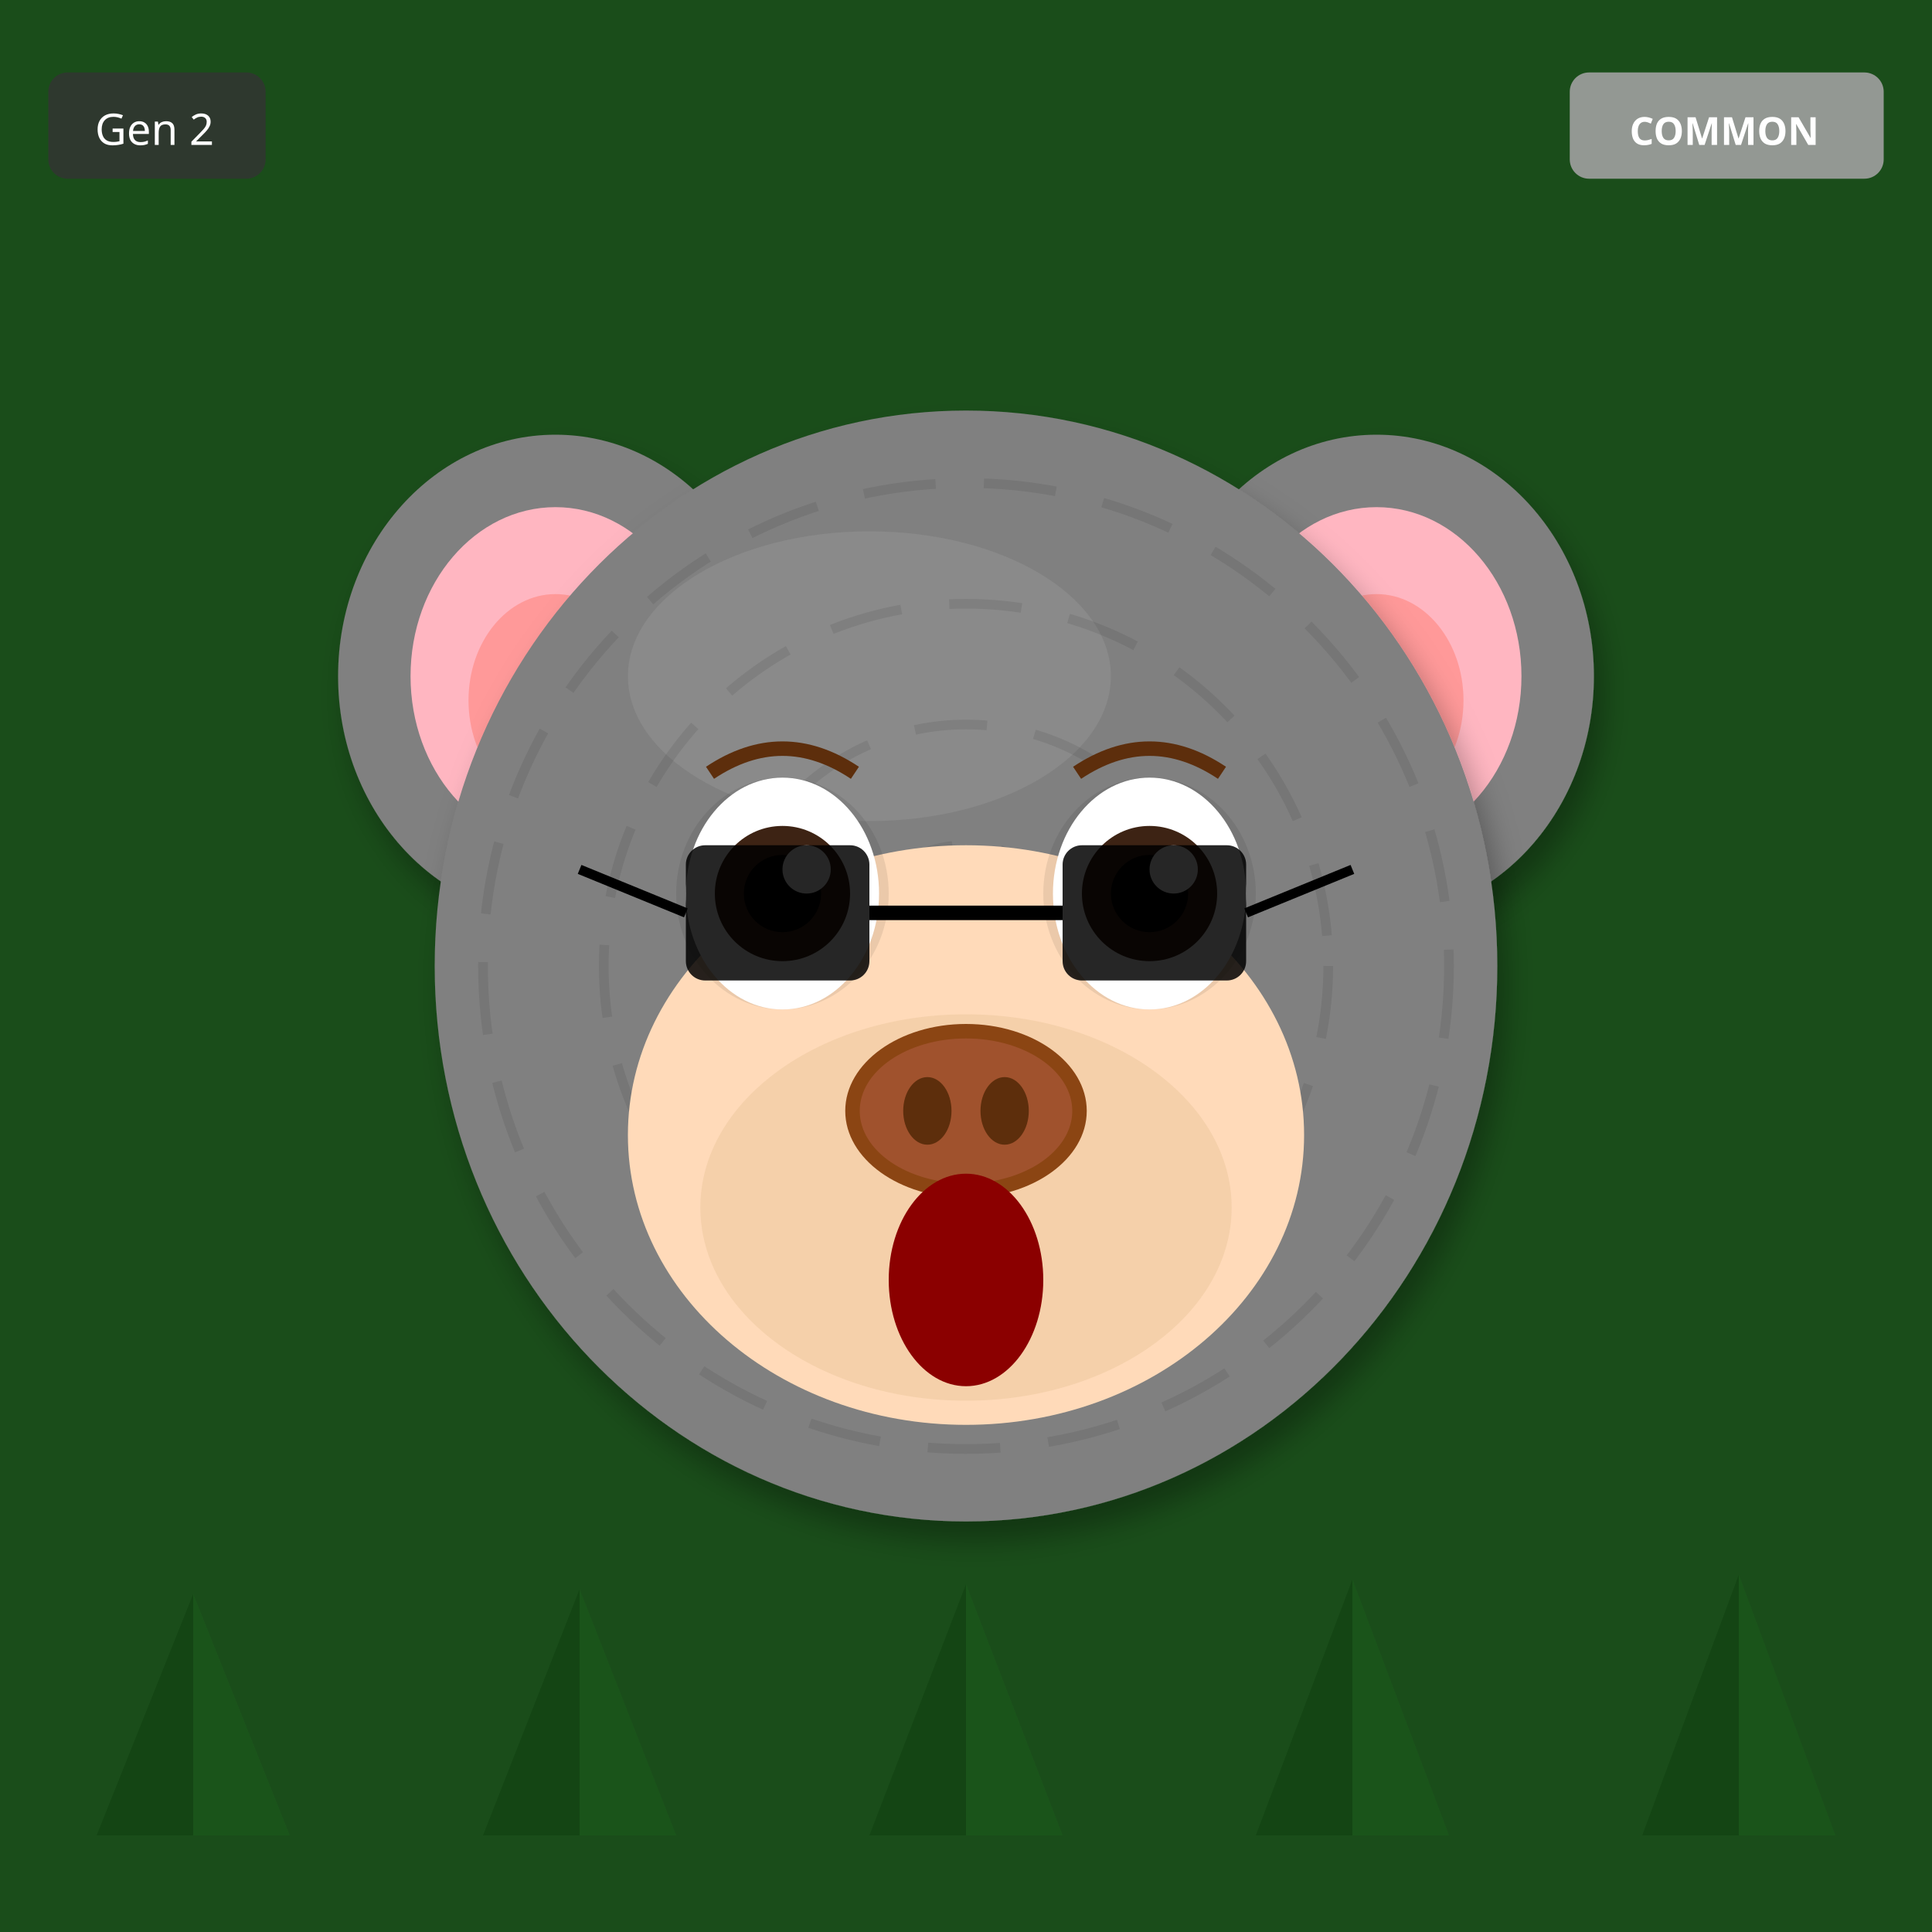
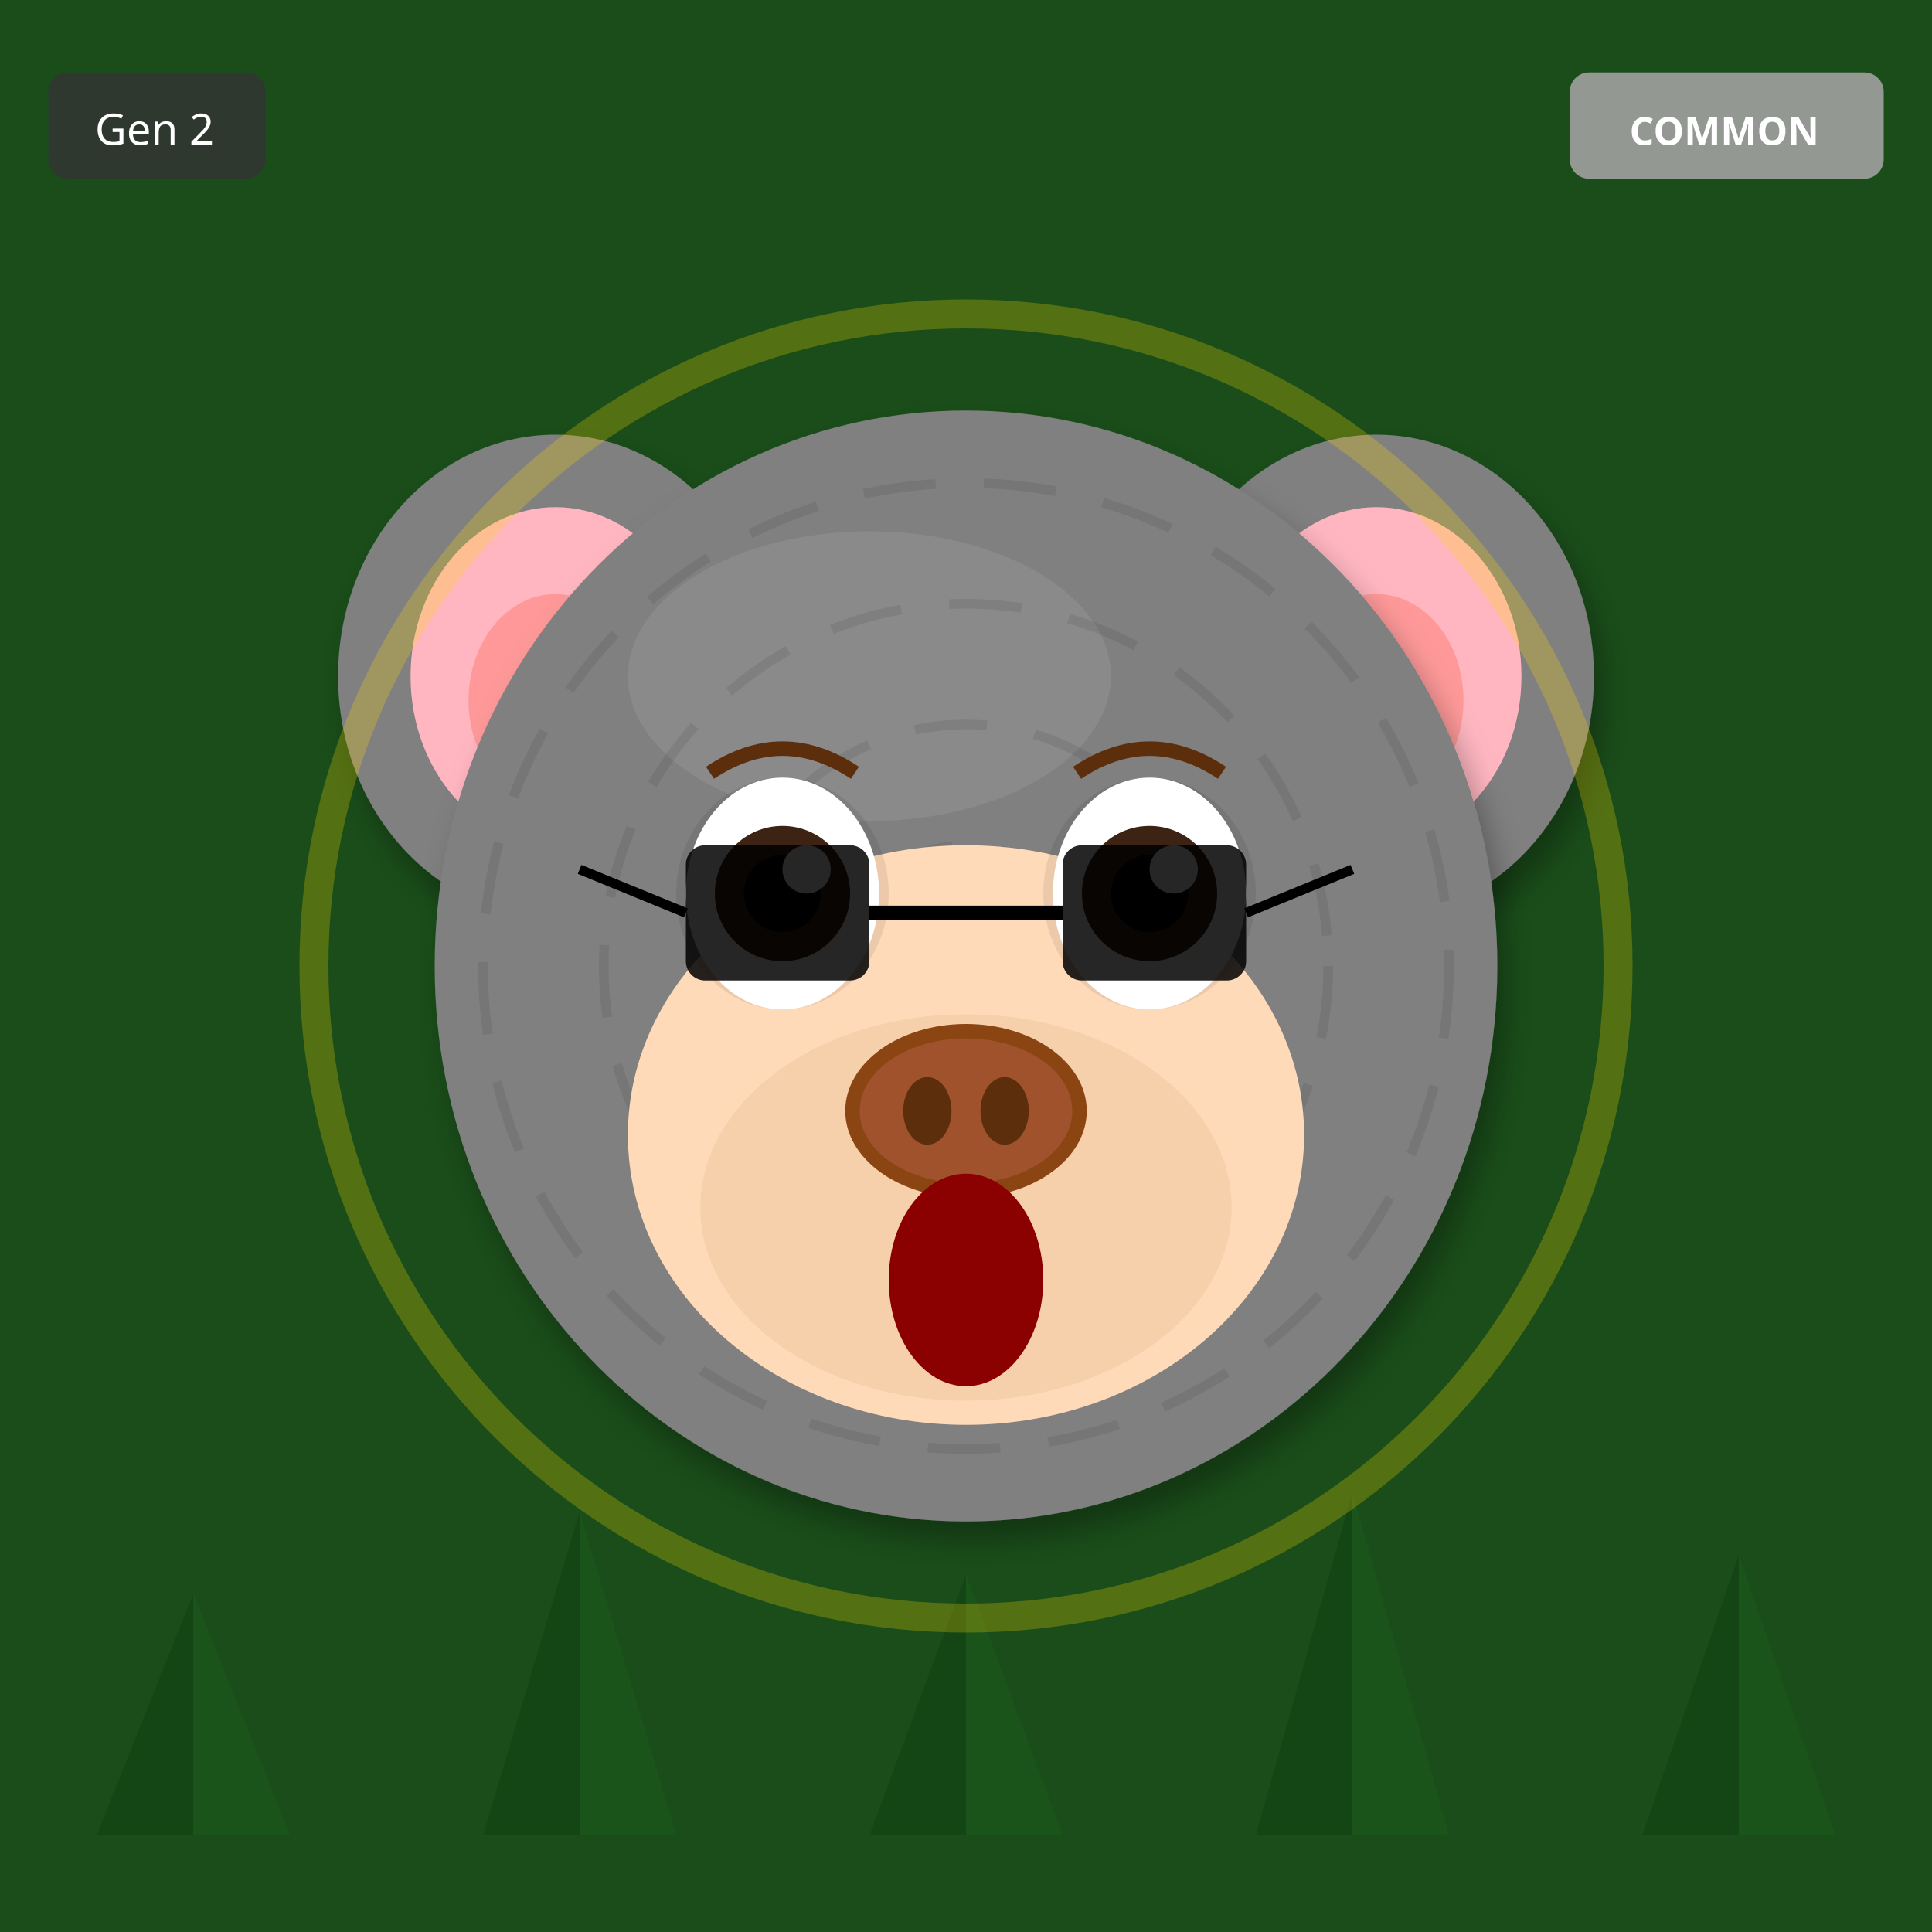
<svg xmlns="http://www.w3.org/2000/svg" width="400" height="400" viewBox="0 0 400 400">
  <defs>
    <filter id="shadow" x="-20%" y="-20%" width="140%" height="140%">
      <feDropShadow dx="2" dy="4" stdDeviation="3" flood-opacity="0.3" />
    </filter>
    <filter id="glow" x="-50%" y="-50%" width="200%" height="200%">
      <feGaussianBlur stdDeviation="8" result="blur" />
      <feMerge>
        <feMergeNode in="blur" />
        <feMergeNode in="SourceGraphic" />
      </feMerge>
    </filter>
    <linearGradient id="rainbow-body" x1="0%" y1="0%" x2="100%" y2="100%">
      <stop offset="0%" stop-color="#FF6B6B" />
      <stop offset="25%" stop-color="#FFE66D" />
      <stop offset="50%" stop-color="#4ECDC4" />
      <stop offset="75%" stop-color="#45B7D1" />
      <stop offset="100%" stop-color="#DDA0DD" />
    </linearGradient>
    <radialGradient id="galaxy-body" cx="30%" cy="30%">
      <stop offset="0%" stop-color="#E6E6FA" />
      <stop offset="50%" stop-color="#9370DB" />
      <stop offset="100%" stop-color="#1A0033" />
    </radialGradient>
    <linearGradient id="holo-body" x1="0%" y1="0%" x2="100%" y2="100%">
      <stop offset="0%" stop-color="#FF00FF" />
      <stop offset="50%" stop-color="#00FFFF" />
      <stop offset="100%" stop-color="#FFFF00" />
    </linearGradient>
    <linearGradient id="sky-gradient" x1="0%" y1="0%" x2="0%" y2="100%">
      <stop offset="0%" stop-color="#87CEEB" />
      <stop offset="100%" stop-color="#E0F4FF" />
    </linearGradient>
    <linearGradient id="grass-gradient" x1="0%" y1="0%" x2="0%" y2="100%">
      <stop offset="0%" stop-color="#90EE90" />
      <stop offset="100%" stop-color="#228B22" />
    </linearGradient>
    <linearGradient id="sunset-gradient" x1="0%" y1="0%" x2="0%" y2="100%">
      <stop offset="0%" stop-color="#FF6B6B" />
      <stop offset="50%" stop-color="#FFE66D" />
      <stop offset="100%" stop-color="#4ECDC4" />
    </linearGradient>
    <linearGradient id="aurora-gradient" x1="0%" y1="0%" x2="100%" y2="100%">
      <stop offset="0%" stop-color="#0D1B2A" />
      <stop offset="30%" stop-color="#00FF7F" />
      <stop offset="70%" stop-color="#FF00FF" />
      <stop offset="100%" stop-color="#0D1B2A" />
    </linearGradient>
    <radialGradient id="multiverse-gradient" cx="50%" cy="50%">
      <stop offset="0%" stop-color="#FFD700" />
      <stop offset="40%" stop-color="#FF00FF" />
      <stop offset="70%" stop-color="#00FFFF" />
      <stop offset="100%" stop-color="#000" />
    </radialGradient>
    <linearGradient id="rift-gradient" x1="0%" y1="0%" x2="100%" y2="100%">
      <stop offset="0%" stop-color="#000" />
      <stop offset="30%" stop-color="#9400D3" />
      <stop offset="50%" stop-color="#00FFFF" />
      <stop offset="70%" stop-color="#9400D3" />
      <stop offset="100%" stop-color="#000" />
    </linearGradient>
    <linearGradient id="heaven-gradient" x1="0%" y1="0%" x2="0%" y2="100%">
      <stop offset="0%" stop-color="#FFF" />
      <stop offset="50%" stop-color="#FFD700" stop-opacity="0.3" />
      <stop offset="100%" stop-color="#F0F8FF" />
    </linearGradient>
    <clipPath id="head-clip">
      <ellipse cx="200" cy="200" rx="110" ry="115" />
    </clipPath>
  </defs>
  <rect width="400" height="400" fill="#1A4D1A" />
  <polygon points="40,380 20,380 40,330" fill="#0D3D0D" opacity="0.5" />
  <polygon points="40,380 60,380 40,330" fill="#1A5C1A" opacity="0.5" />
-   <polygon points="120,380 100,380 120,329" fill="#0D3D0D" opacity="0.5" />
-   <polygon points="120,380 140,380 120,329" fill="#1A5C1A" opacity="0.5" />
-   <polygon points="200,380 180,380 200,328" fill="#0D3D0D" opacity="0.5" />
-   <polygon points="200,380 220,380 200,328" fill="#1A5C1A" opacity="0.5" />
-   <polygon points="280,380 260,380 280,327" fill="#0D3D0D" opacity="0.5" />
-   <polygon points="280,380 300,380 280,327" fill="#1A5C1A" opacity="0.5" />
-   <polygon points="360,380 340,380 360,326" fill="#0D3D0D" opacity="0.5" />
-   <polygon points="360,380 380,380 360,326" fill="#1A5C1A" opacity="0.5" />
+   <polygon points="120,380 100,380 120,313" fill="#0D3D0D" opacity="0.5" />
+   <polygon points="120,380 140,380 120,313" fill="#1A5C1A" opacity="0.5" />
+   <polygon points="200,380 180,380 200,326" fill="#0D3D0D" opacity="0.5" />
+   <polygon points="200,380 220,380 200,326" fill="#1A5C1A" opacity="0.5" />
+   <polygon points="280,380 260,380 280,309" fill="#0D3D0D" opacity="0.5" />
+   <polygon points="280,380 300,380 280,309" fill="#1A5C1A" opacity="0.5" />
+   <polygon points="360,380 340,380 360,322" fill="#0D3D0D" opacity="0.5" />
+   <polygon points="360,380 380,380 360,322" fill="#1A5C1A" opacity="0.5" />
  <ellipse cx="115" cy="140" rx="45" ry="50" fill="#808080" filter="url(#shadow)" />
  <ellipse cx="115" cy="140" rx="30" ry="35" fill="#FFB6C1" />
  <ellipse cx="115" cy="145" rx="18" ry="22" fill="#FF9999" />
  <ellipse cx="285" cy="140" rx="45" ry="50" fill="#808080" filter="url(#shadow)" />
  <ellipse cx="285" cy="140" rx="30" ry="35" fill="#FFB6C1" />
  <ellipse cx="285" cy="145" rx="18" ry="22" fill="#FF9999" />
  <ellipse cx="200" cy="200" rx="110" ry="115" fill="#808080" filter="url(#shadow)" />
  <ellipse cx="180" cy="140" rx="50" ry="30" fill="#A0A0A0" opacity="0.3" />
  <g clip-path="url(#head-clip)">
    <circle cx="200" cy="200" r="100" fill="none" stroke="#000" stroke-width="2" opacity="0.08" stroke-dasharray="15,10" />
    <circle cx="200" cy="200" r="75" fill="none" stroke="#000" stroke-width="2" opacity="0.08" stroke-dasharray="15,10" />
    <circle cx="200" cy="200" r="50" fill="none" stroke="#000" stroke-width="2" opacity="0.08" stroke-dasharray="15,10" />
    <circle cx="200" cy="200" r="25" fill="none" stroke="#000" stroke-width="2" opacity="0.08" stroke-dasharray="15,10" />
  </g>
  <ellipse cx="200" cy="235" rx="70" ry="60" fill="#FFDAB9" />
  <ellipse cx="200" cy="250" rx="55" ry="40" fill="#DEB887" opacity="0.3" />
  <ellipse cx="162" cy="185" rx="22" ry="24" fill="#000" opacity="0.08" />
  <ellipse cx="238" cy="185" rx="22" ry="24" fill="#000" opacity="0.08" />
  <ellipse cx="162" cy="185" rx="20" ry="24" fill="white" />
  <circle cx="162" cy="185" r="14" fill="#3D2314" />
  <circle cx="162" cy="185" r="8" fill="#000" />
  <circle cx="167" cy="180" r="5" fill="white" />
  <ellipse cx="238" cy="185" rx="20" ry="24" fill="white" />
  <circle cx="238" cy="185" r="14" fill="#3D2314" />
  <circle cx="238" cy="185" r="8" fill="#000" />
  <circle cx="243" cy="180" r="5" fill="white" />
  <g>
    <ellipse cx="200" cy="230" rx="25" ry="18" fill="#8B4513" />
    <ellipse cx="200" cy="230" rx="22" ry="15" fill="#A0522D" />
    <ellipse cx="192" cy="230" rx="5" ry="7" fill="#5D2E0C" />
    <ellipse cx="208" cy="230" rx="5" ry="7" fill="#5D2E0C" />
  </g>
  <ellipse cx="200" cy="265" rx="16" ry="22" fill="#8B0000" />
  <path d="M147 160 Q162 150 177 160" stroke="#5D2E0C" stroke-width="3" fill="none" />
  <path d="M223 160 Q238 150 253 160" stroke="#5D2E0C" stroke-width="3" fill="none" />
  <rect x="142" y="175" width="38" height="28" rx="4" fill="#000" opacity="0.85" />
  <rect x="220" y="175" width="38" height="28" rx="4" fill="#000" opacity="0.85" />
  <line x1="180" y1="189" x2="220" y2="189" stroke="#000" stroke-width="3" />
  <line x1="142" y1="189" x2="120" y2="180" stroke="#000" stroke-width="2" />
  <line x1="258" y1="189" x2="280" y2="180" stroke="#000" stroke-width="2" />
+   <circle cx="200" cy="200" r="135" fill="none" stroke="#FFD700" stroke-width="6" opacity="0.25" />
  <g transform="translate(325, 15)">
    <rect width="65" height="22" rx="4" fill="#A0A0A0" opacity="0.9" />
    <text x="32" y="15" font-size="8" fill="#FFF" text-anchor="middle" font-family="sans-serif" font-weight="bold">COMMON</text>
  </g>
  <g transform="translate(10, 15)">
    <rect width="45" height="22" rx="4" fill="#333" opacity="0.8" />
    <text x="22" y="15" font-size="9" fill="#FFF" text-anchor="middle" font-family="sans-serif">Gen 2</text>
  </g>
</svg>
